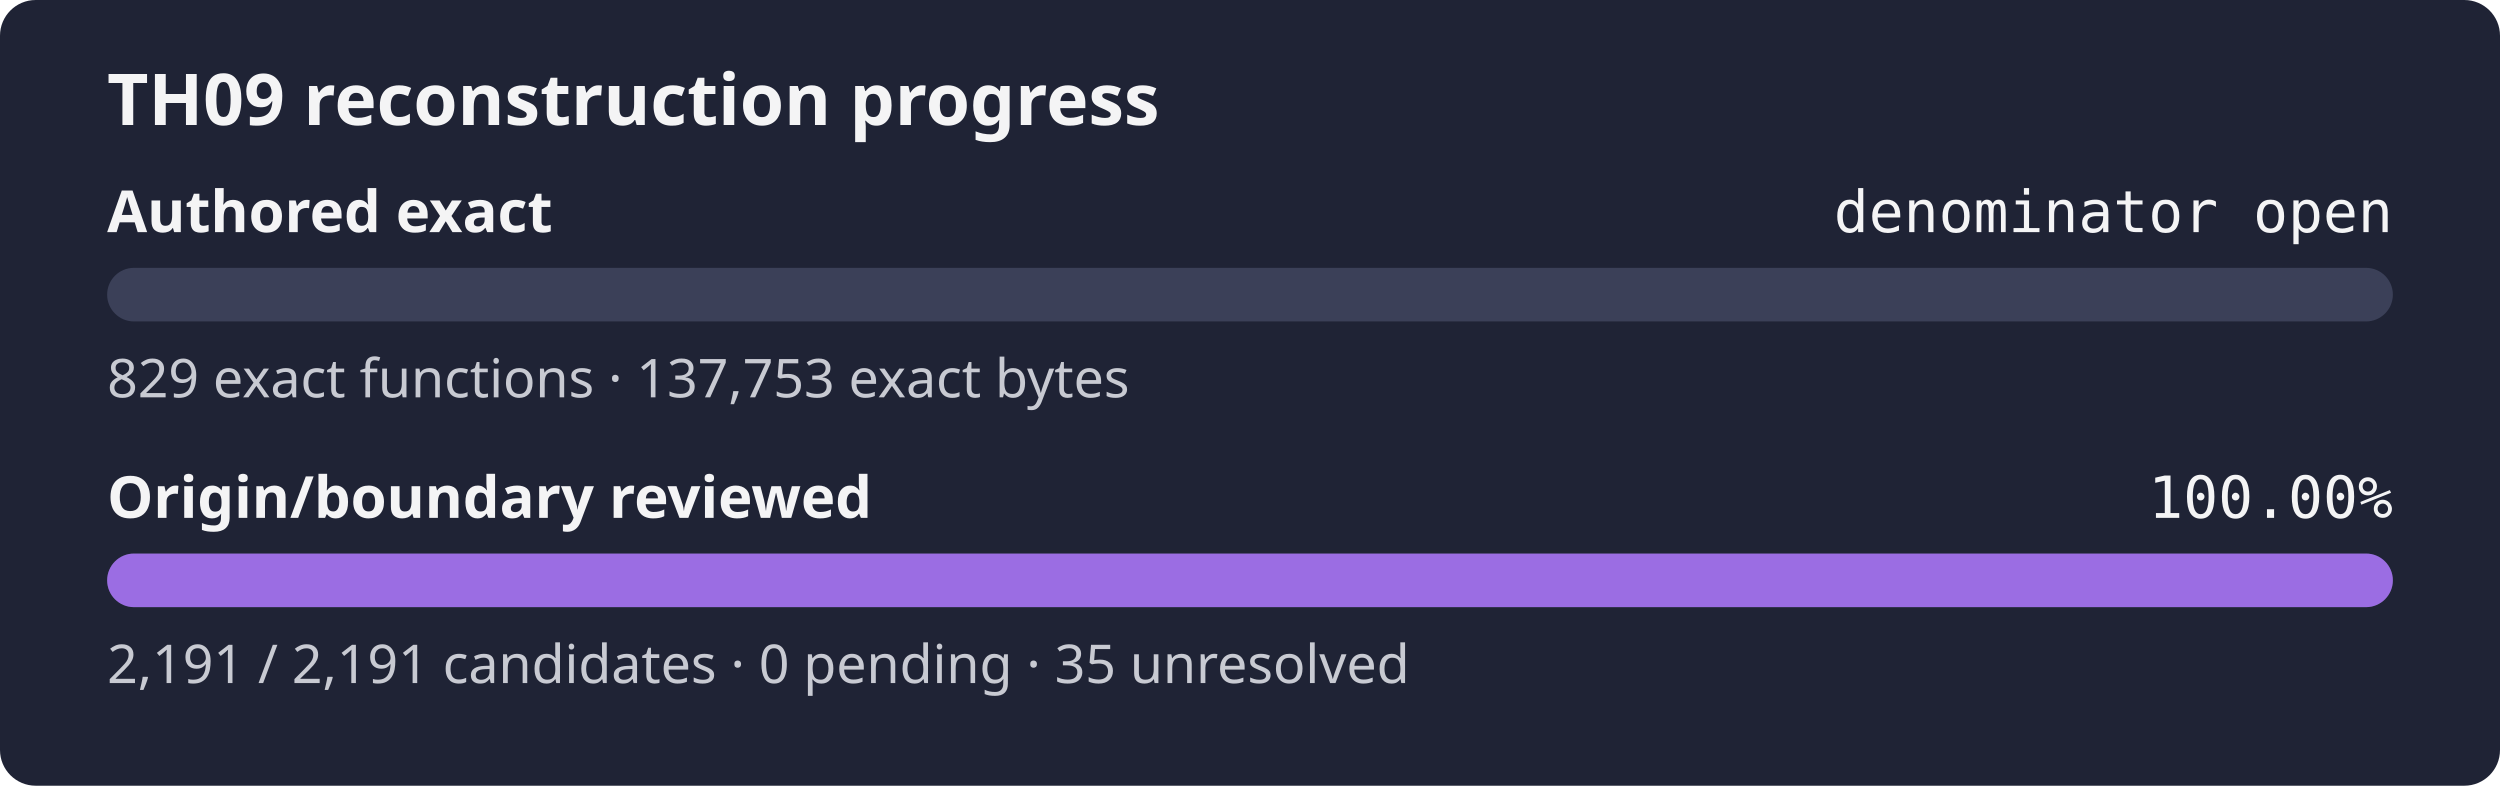
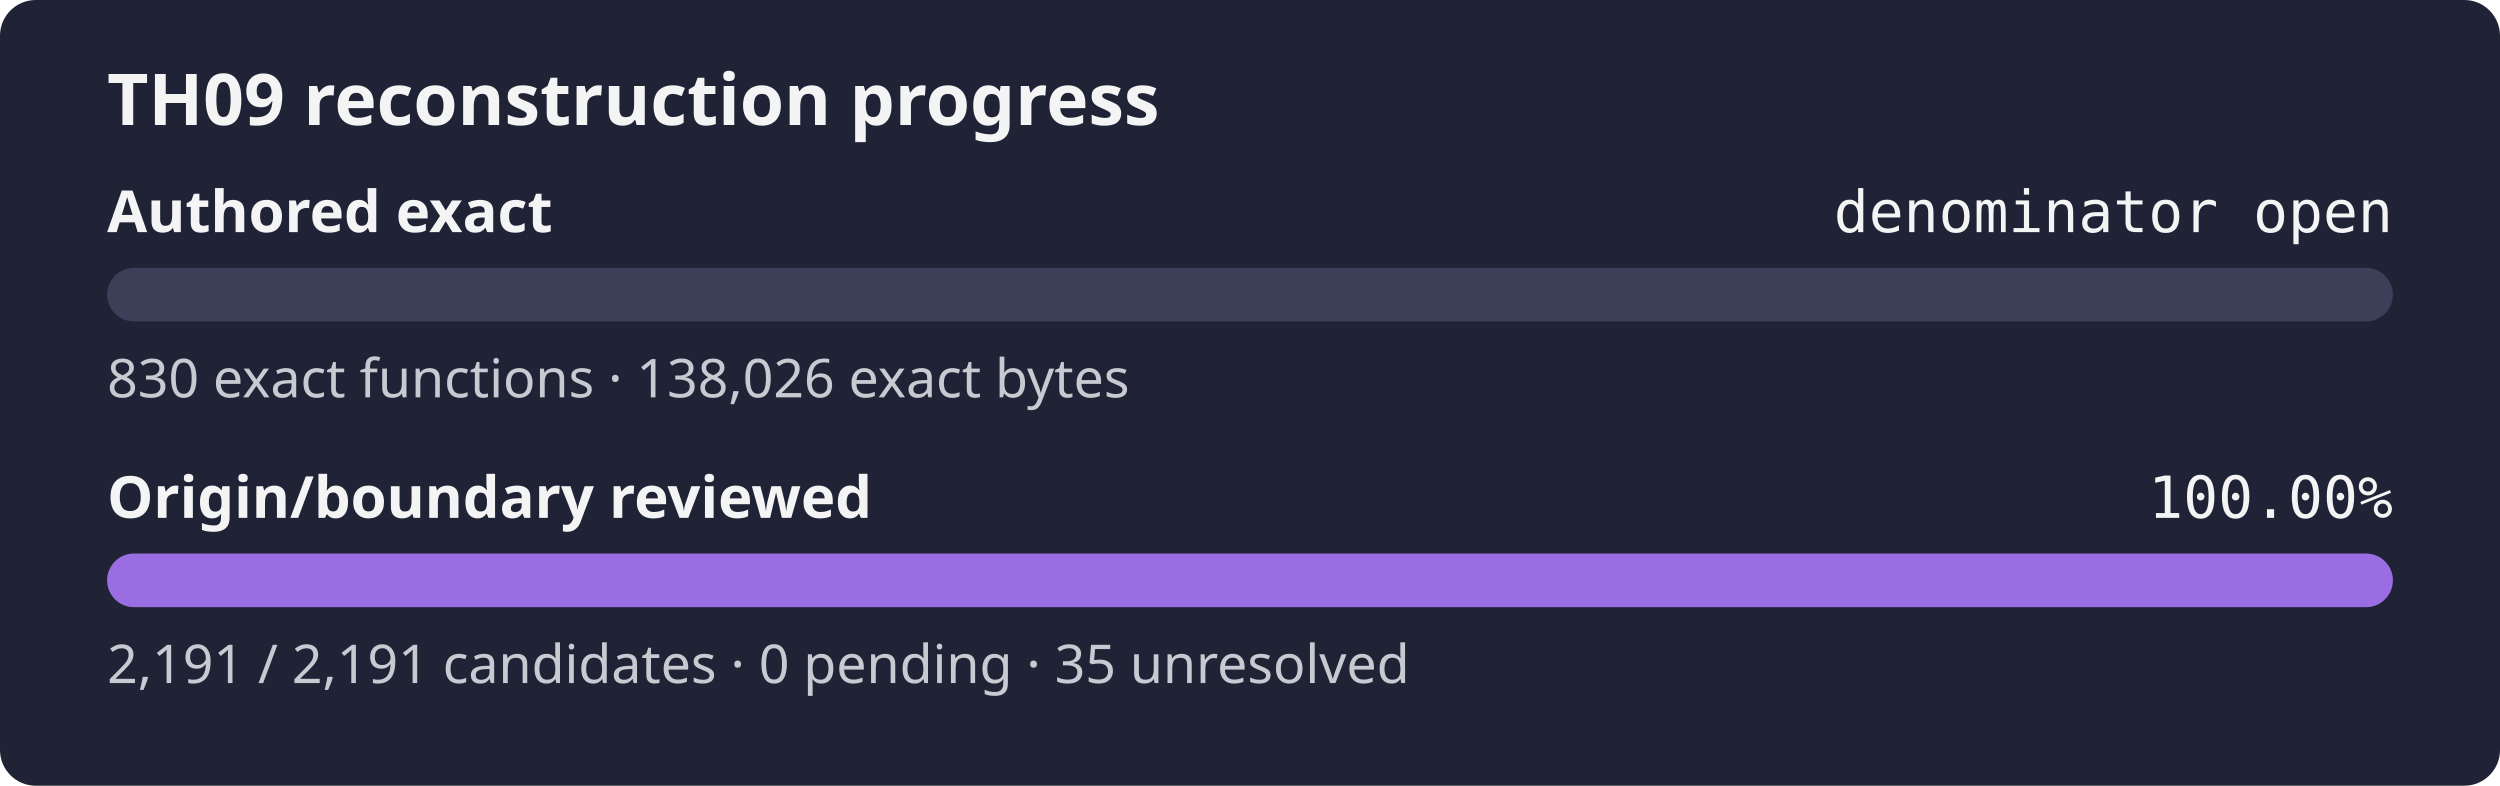
<svg xmlns="http://www.w3.org/2000/svg" width="560" height="176" role="img" aria-label="TH09 reconstruction progress: authored exact denominator open, origin review 100.00%">
  <rect width="560" height="176" rx="8" fill="#1f2335" />
  <text x="24" y="28" fill="#f4f4f5" font-family="sans-serif" font-size="16" font-weight="600">TH09 reconstruction progress</text>
  <text x="24" y="52" fill="#f4f4f5" font-family="sans-serif" font-size="13" font-weight="600">Authored exact</text>
  <text x="536" y="52" fill="#f4f4f5" text-anchor="end" font-family="monospace" font-size="13">denominator open</text>
  <rect x="24" y="60" width="512" height="12" rx="6" fill="#3b4058" />
  <rect x="24" y="60" width="0.00" height="12" rx="6" fill="#9b6de3" />
-   <text x="24" y="89" fill="#c8cad2" font-family="sans-serif" font-size="12">829 exact functions · 137,753 exact bytes</text>
+   <text x="24" y="89" fill="#c8cad2" font-family="sans-serif" font-size="12">830 exact functions · 138,026 exact bytes</text>
  <text x="24" y="116" fill="#f4f4f5" font-family="sans-serif" font-size="13" font-weight="600">Origin/boundary reviewed</text>
  <text x="536" y="116" fill="#f4f4f5" text-anchor="end" font-family="monospace" font-size="13">100.00%</text>
  <rect x="24" y="124" width="512" height="12" rx="6" fill="#3b4058" />
  <rect x="24" y="124" width="512.00" height="12" rx="6" fill="#9b6de3" />
  <text x="24" y="153" fill="#c8cad2" font-family="sans-serif" font-size="12">2,191 / 2,191 candidates · 0 pending · 35 unresolved</text>
</svg>
